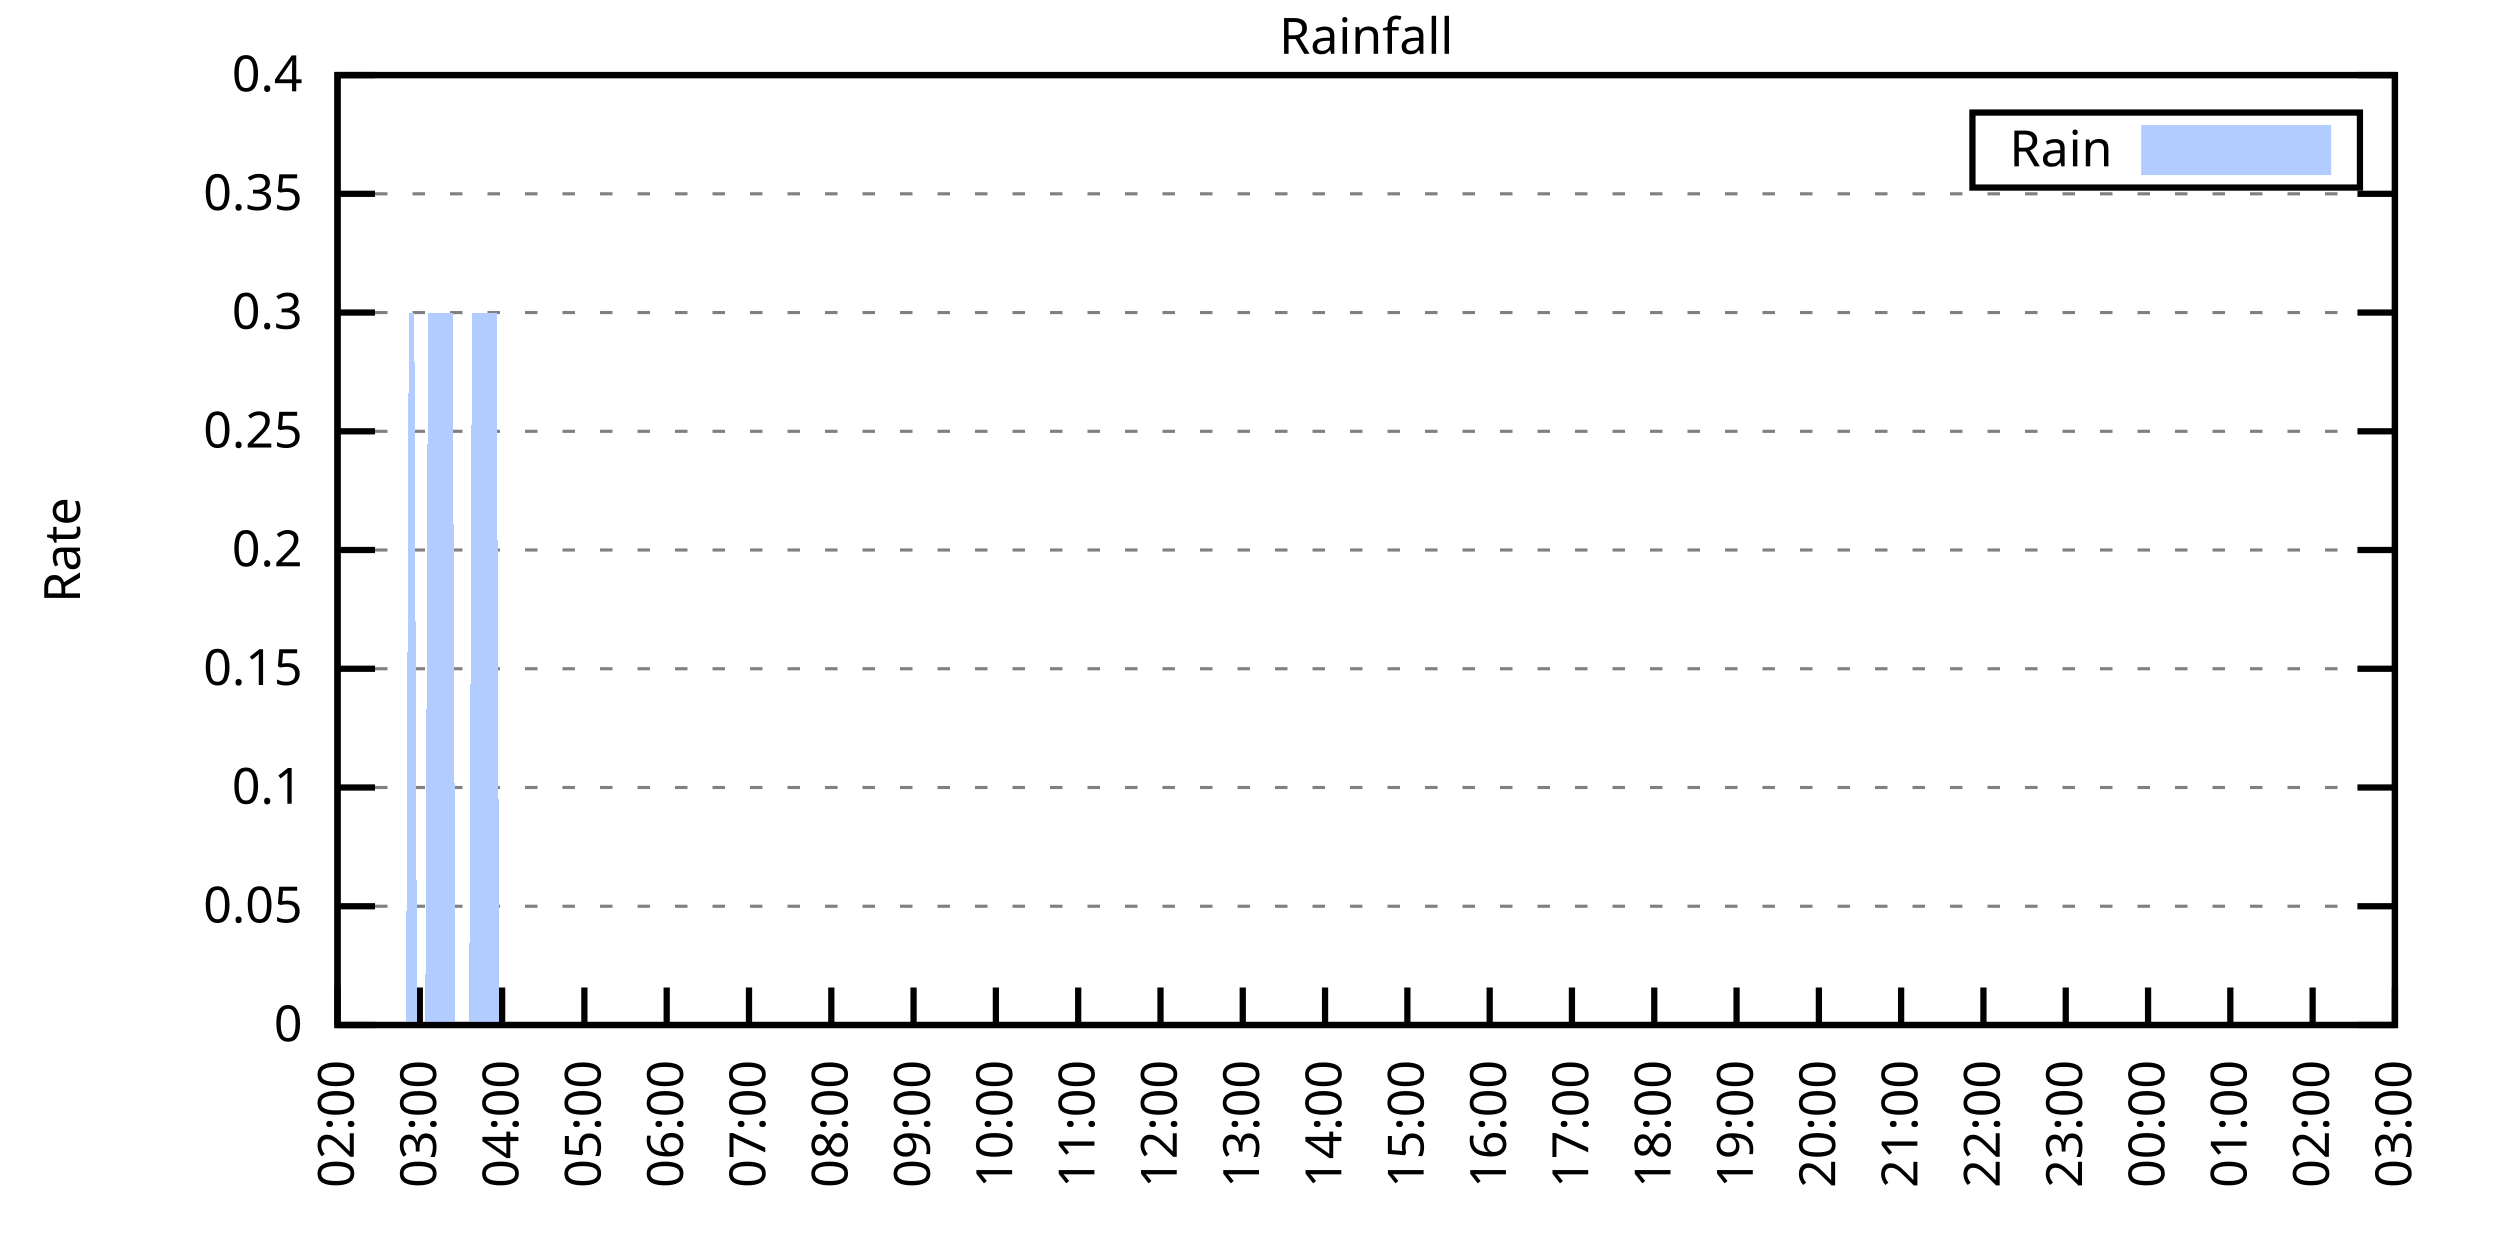
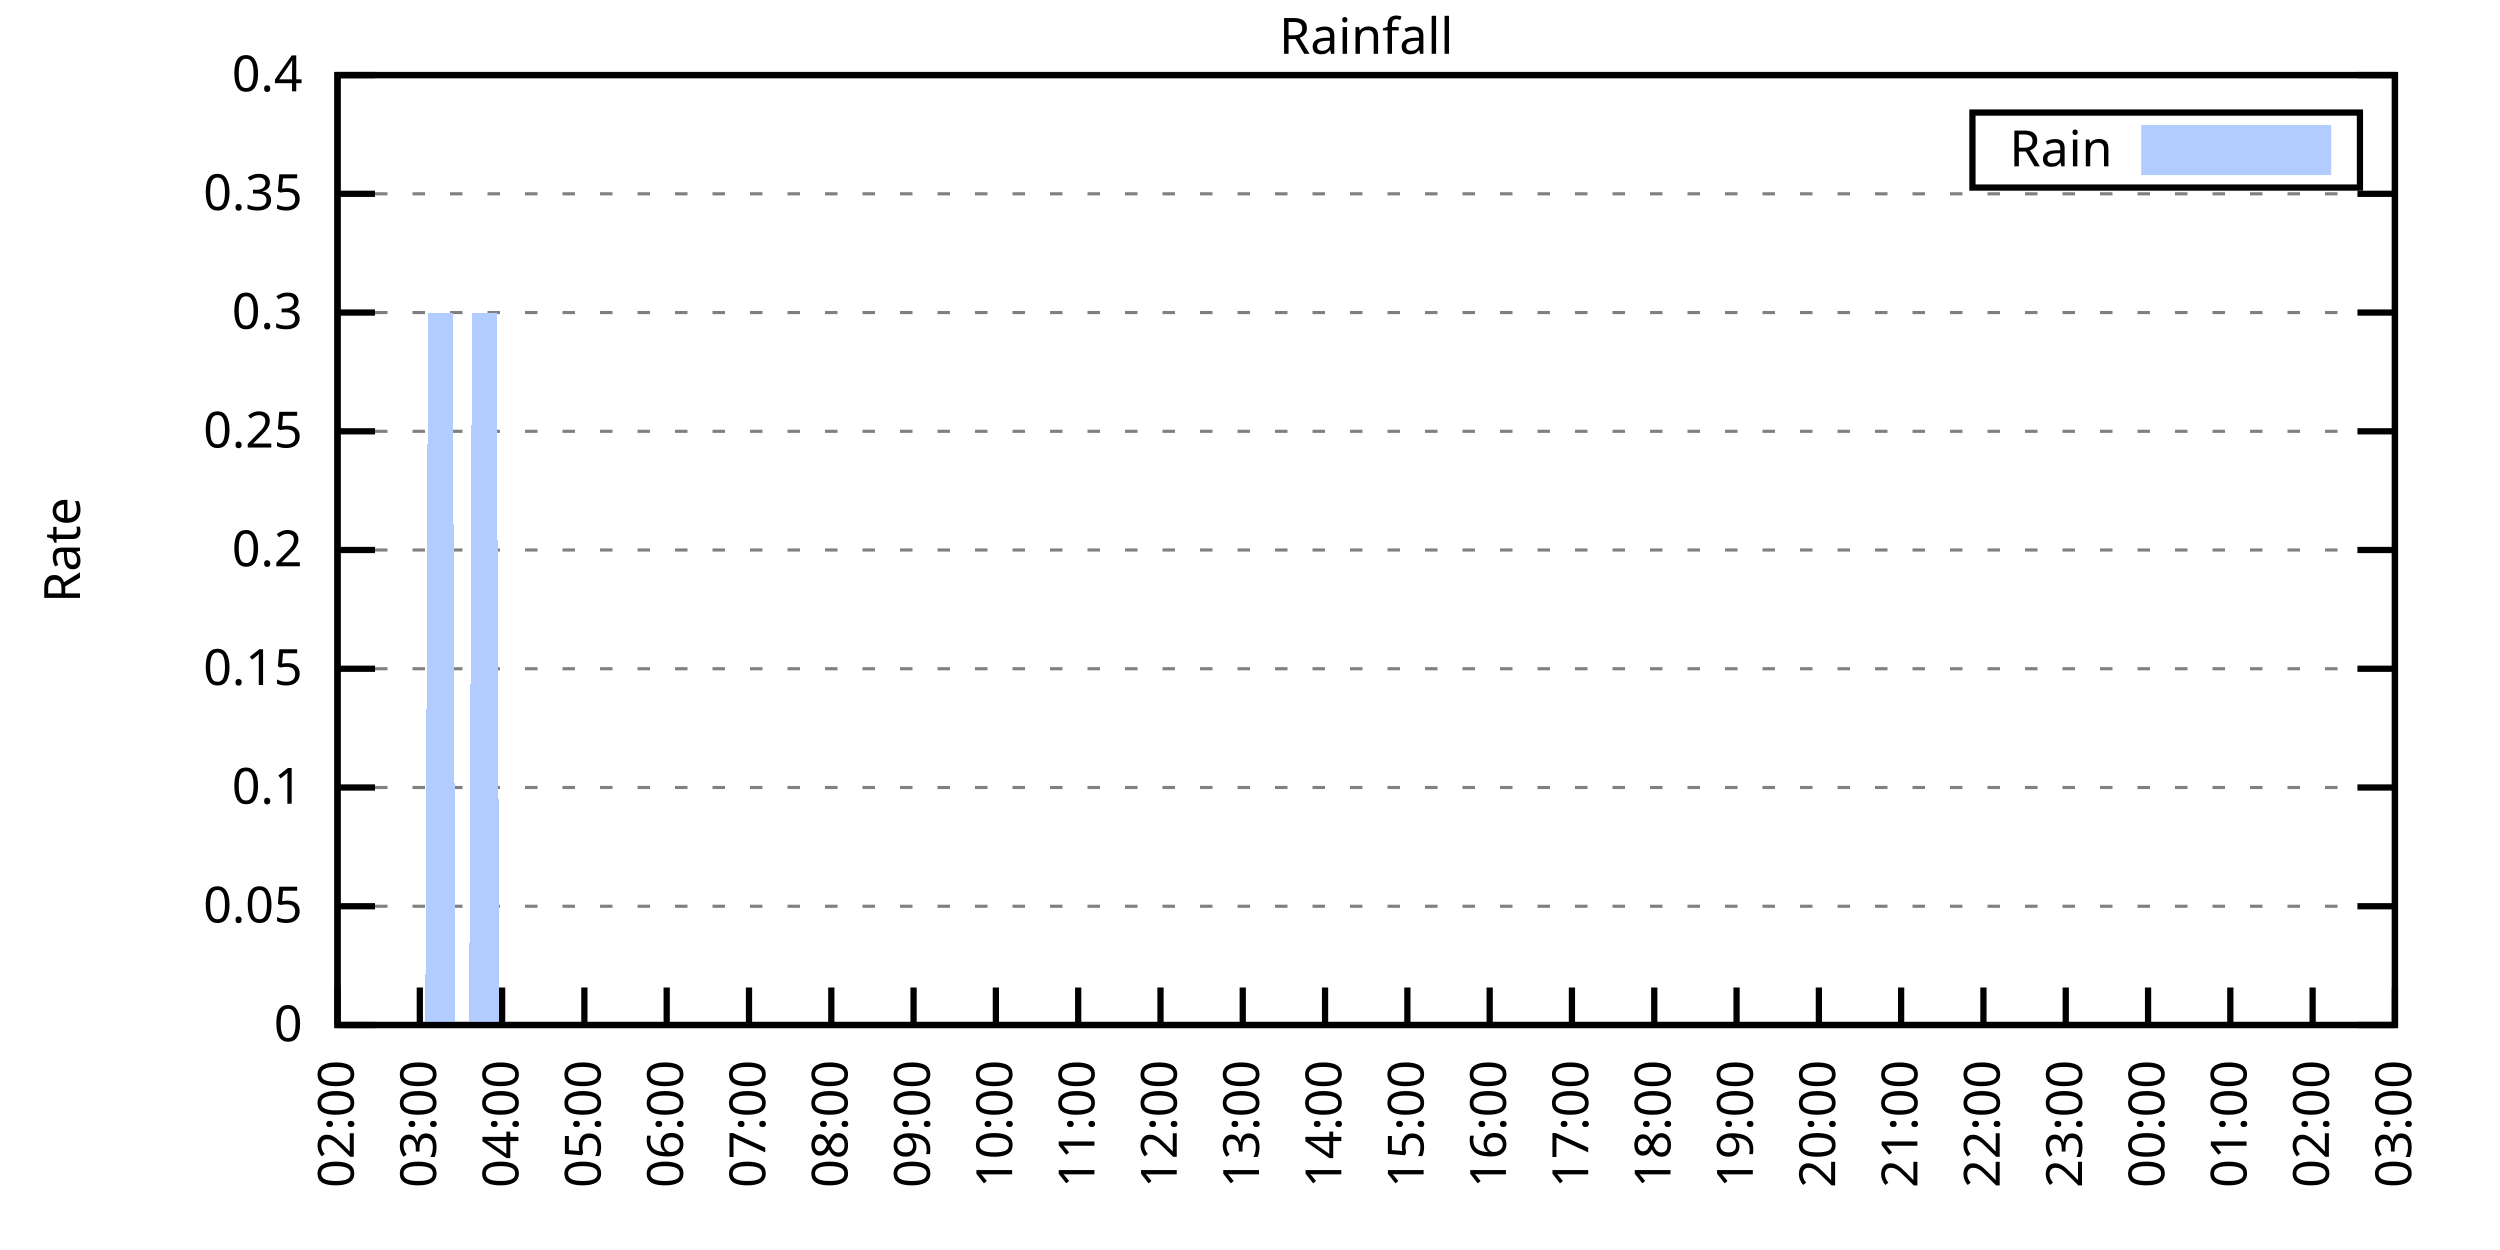
<svg xmlns="http://www.w3.org/2000/svg" xmlns:xlink="http://www.w3.org/1999/xlink" width="400" height="200" viewBox="0 0 400 200">
  <g id="gnuplot_canvas">
    <rect x="0" y="0" width="400" height="200" fill="none" />
    <defs>
      <circle id="gpDot" r="0.5" stroke-width="0.5" stroke="currentColor" />
      <path id="gpPt0" stroke-width="0.333" stroke="currentColor" d="M-1,0 h2 M0,-1 v2" />
      <path id="gpPt1" stroke-width="0.333" stroke="currentColor" d="M-1,-1 L1,1 M1,-1 L-1,1" />
      <path id="gpPt2" stroke-width="0.333" stroke="currentColor" d="M-1,0 L1,0 M0,-1 L0,1 M-1,-1 L1,1 M-1,1 L1,-1" />
      <rect id="gpPt3" stroke-width="0.333" stroke="currentColor" x="-1" y="-1" width="2" height="2" />
      <rect id="gpPt4" stroke-width="0.333" stroke="currentColor" fill="currentColor" x="-1" y="-1" width="2" height="2" />
      <circle id="gpPt5" stroke-width="0.333" stroke="currentColor" cx="0" cy="0" r="1" />
      <use xlink:href="#gpPt5" id="gpPt6" fill="currentColor" stroke="none" />
      <path id="gpPt7" stroke-width="0.333" stroke="currentColor" d="M0,-1.33 L-1.33,0.67 L1.33,0.67 z" />
      <use xlink:href="#gpPt7" id="gpPt8" fill="currentColor" stroke="none" />
      <use xlink:href="#gpPt7" id="gpPt9" stroke="currentColor" transform="rotate(180)" />
      <use xlink:href="#gpPt9" id="gpPt10" fill="currentColor" stroke="none" />
      <use xlink:href="#gpPt3" id="gpPt11" stroke="currentColor" transform="rotate(45)" />
      <use xlink:href="#gpPt11" id="gpPt12" fill="currentColor" stroke="none" />
      <path id="gpPt13" stroke-width="0.333" stroke="currentColor" d="M0,1.330 L1.265,0.411 L0.782,-1.067 L-0.782,-1.076 L-1.265,0.411 z" />
      <use xlink:href="#gpPt13" id="gpPt14" fill="currentColor" stroke="none" />
      <filter id="textbox" filterUnits="objectBoundingBox" x="0" y="0" height="1" width="1">
        <feFlood flood-color="white" flood-opacity="1" result="bgnd" />
        <feComposite in="SourceGraphic" in2="bgnd" operator="atop" />
      </filter>
      <filter id="greybox" filterUnits="objectBoundingBox" x="0" y="0" height="1" width="1">
        <feFlood flood-color="lightgrey" flood-opacity="1" result="grey" />
        <feComposite in="SourceGraphic" in2="grey" operator="atop" />
      </filter>
    </defs>
    <g fill="none" color="white" stroke="currentColor" stroke-width="1.00" stroke-linecap="butt" stroke-linejoin="miter">
</g>
    <g fill="none" color="black" stroke="currentColor" stroke-width="1.00" stroke-linecap="butt" stroke-linejoin="miter">
      <g stroke="none" shape-rendering="crispEdges">
        <polygon fill="rgb(255, 255, 255)" points="54.00,164.00 383.18,164.00 383.18,12.02 54.00,12.02 " />
      </g>
    </g>
    <g fill="none" color="black" stroke="currentColor" stroke-width="1.00" stroke-linecap="butt" stroke-linejoin="miter">
</g>
    <g fill="none" color="black" stroke="black" stroke-width="0.50" stroke-linecap="butt" stroke-linejoin="miter">
</g>
    <g fill="none" color="gray" stroke="currentColor" stroke-width="0.50" stroke-linecap="butt" stroke-linejoin="miter">
      <path stroke="gray" stroke-dasharray="2,4" class="gridline" d="M54.00,164.00 L383.19,164.00  " />
    </g>
    <g fill="none" color="gray" stroke="gray" stroke-width="1.00" stroke-linecap="butt" stroke-linejoin="miter">
</g>
    <g fill="none" color="black" stroke="currentColor" stroke-width="1.00" stroke-linecap="butt" stroke-linejoin="miter">
      <path stroke="black" d="M54.00,164.00 L60.00,164.00 M383.19,164.00 L377.19,164.00  " />
      <g transform="translate(48.40,166.60)" stroke="none" fill="black" font-family="Sans" font-size="8.00" text-anchor="end">
        <text>
          <tspan font-family="Sans"> 0</tspan>
        </text>
      </g>
    </g>
    <g fill="none" color="black" stroke="currentColor" stroke-width="1.00" stroke-linecap="butt" stroke-linejoin="miter">
</g>
    <g fill="none" color="black" stroke="black" stroke-width="0.50" stroke-linecap="butt" stroke-linejoin="miter">
</g>
    <g fill="none" color="gray" stroke="currentColor" stroke-width="0.50" stroke-linecap="butt" stroke-linejoin="miter">
      <path stroke="gray" stroke-dasharray="2,4" class="gridline" d="M54.00,145.00 L383.19,145.00  " />
    </g>
    <g fill="none" color="gray" stroke="gray" stroke-width="1.00" stroke-linecap="butt" stroke-linejoin="miter">
</g>
    <g fill="none" color="black" stroke="currentColor" stroke-width="1.00" stroke-linecap="butt" stroke-linejoin="miter">
      <path stroke="black" d="M54.00,145.00 L60.00,145.00 M383.19,145.00 L377.19,145.00  " />
      <g transform="translate(48.40,147.60)" stroke="none" fill="black" font-family="Sans" font-size="8.00" text-anchor="end">
        <text>
          <tspan font-family="Sans"> 0.05</tspan>
        </text>
      </g>
    </g>
    <g fill="none" color="black" stroke="currentColor" stroke-width="1.00" stroke-linecap="butt" stroke-linejoin="miter">
</g>
    <g fill="none" color="black" stroke="black" stroke-width="0.50" stroke-linecap="butt" stroke-linejoin="miter">
</g>
    <g fill="none" color="gray" stroke="currentColor" stroke-width="0.50" stroke-linecap="butt" stroke-linejoin="miter">
      <path stroke="gray" stroke-dasharray="2,4" class="gridline" d="M54.00,126.00 L383.19,126.00  " />
    </g>
    <g fill="none" color="gray" stroke="gray" stroke-width="1.00" stroke-linecap="butt" stroke-linejoin="miter">
</g>
    <g fill="none" color="black" stroke="currentColor" stroke-width="1.00" stroke-linecap="butt" stroke-linejoin="miter">
      <path stroke="black" d="M54.00,126.00 L60.00,126.00 M383.19,126.00 L377.19,126.00  " />
      <g transform="translate(48.40,128.60)" stroke="none" fill="black" font-family="Sans" font-size="8.00" text-anchor="end">
        <text>
          <tspan font-family="Sans"> 0.1</tspan>
        </text>
      </g>
    </g>
    <g fill="none" color="black" stroke="currentColor" stroke-width="1.00" stroke-linecap="butt" stroke-linejoin="miter">
</g>
    <g fill="none" color="black" stroke="black" stroke-width="0.50" stroke-linecap="butt" stroke-linejoin="miter">
</g>
    <g fill="none" color="gray" stroke="currentColor" stroke-width="0.50" stroke-linecap="butt" stroke-linejoin="miter">
      <path stroke="gray" stroke-dasharray="2,4" class="gridline" d="M54.00,107.00 L383.19,107.00  " />
    </g>
    <g fill="none" color="gray" stroke="gray" stroke-width="1.00" stroke-linecap="butt" stroke-linejoin="miter">
</g>
    <g fill="none" color="black" stroke="currentColor" stroke-width="1.00" stroke-linecap="butt" stroke-linejoin="miter">
      <path stroke="black" d="M54.00,107.00 L60.00,107.00 M383.19,107.00 L377.19,107.00  " />
      <g transform="translate(48.40,109.60)" stroke="none" fill="black" font-family="Sans" font-size="8.00" text-anchor="end">
        <text>
          <tspan font-family="Sans"> 0.15</tspan>
        </text>
      </g>
    </g>
    <g fill="none" color="black" stroke="currentColor" stroke-width="1.00" stroke-linecap="butt" stroke-linejoin="miter">
</g>
    <g fill="none" color="black" stroke="black" stroke-width="0.50" stroke-linecap="butt" stroke-linejoin="miter">
</g>
    <g fill="none" color="gray" stroke="currentColor" stroke-width="0.50" stroke-linecap="butt" stroke-linejoin="miter">
      <path stroke="gray" stroke-dasharray="2,4" class="gridline" d="M54.00,88.00 L383.19,88.00  " />
    </g>
    <g fill="none" color="gray" stroke="gray" stroke-width="1.00" stroke-linecap="butt" stroke-linejoin="miter">
</g>
    <g fill="none" color="black" stroke="currentColor" stroke-width="1.00" stroke-linecap="butt" stroke-linejoin="miter">
      <path stroke="black" d="M54.00,88.00 L60.00,88.00 M383.19,88.00 L377.19,88.00  " />
      <g transform="translate(48.40,90.60)" stroke="none" fill="black" font-family="Sans" font-size="8.00" text-anchor="end">
        <text>
          <tspan font-family="Sans"> 0.2</tspan>
        </text>
      </g>
    </g>
    <g fill="none" color="black" stroke="currentColor" stroke-width="1.00" stroke-linecap="butt" stroke-linejoin="miter">
</g>
    <g fill="none" color="black" stroke="black" stroke-width="0.50" stroke-linecap="butt" stroke-linejoin="miter">
</g>
    <g fill="none" color="gray" stroke="currentColor" stroke-width="0.50" stroke-linecap="butt" stroke-linejoin="miter">
      <path stroke="gray" stroke-dasharray="2,4" class="gridline" d="M54.00,69.01 L383.19,69.01  " />
    </g>
    <g fill="none" color="gray" stroke="gray" stroke-width="1.00" stroke-linecap="butt" stroke-linejoin="miter">
</g>
    <g fill="none" color="black" stroke="currentColor" stroke-width="1.00" stroke-linecap="butt" stroke-linejoin="miter">
      <path stroke="black" d="M54.00,69.01 L60.00,69.01 M383.19,69.01 L377.19,69.01  " />
      <g transform="translate(48.40,71.61)" stroke="none" fill="black" font-family="Sans" font-size="8.00" text-anchor="end">
        <text>
          <tspan font-family="Sans"> 0.25</tspan>
        </text>
      </g>
    </g>
    <g fill="none" color="black" stroke="currentColor" stroke-width="1.00" stroke-linecap="butt" stroke-linejoin="miter">
</g>
    <g fill="none" color="black" stroke="black" stroke-width="0.50" stroke-linecap="butt" stroke-linejoin="miter">
</g>
    <g fill="none" color="gray" stroke="currentColor" stroke-width="0.50" stroke-linecap="butt" stroke-linejoin="miter">
      <path stroke="gray" stroke-dasharray="2,4" class="gridline" d="M54.00,50.01 L383.19,50.01  " />
    </g>
    <g fill="none" color="gray" stroke="gray" stroke-width="1.00" stroke-linecap="butt" stroke-linejoin="miter">
</g>
    <g fill="none" color="black" stroke="currentColor" stroke-width="1.00" stroke-linecap="butt" stroke-linejoin="miter">
      <path stroke="black" d="M54.00,50.01 L60.00,50.01 M383.19,50.01 L377.19,50.01  " />
      <g transform="translate(48.40,52.61)" stroke="none" fill="black" font-family="Sans" font-size="8.00" text-anchor="end">
        <text>
          <tspan font-family="Sans"> 0.3</tspan>
        </text>
      </g>
    </g>
    <g fill="none" color="black" stroke="currentColor" stroke-width="1.00" stroke-linecap="butt" stroke-linejoin="miter">
</g>
    <g fill="none" color="black" stroke="black" stroke-width="0.50" stroke-linecap="butt" stroke-linejoin="miter">
</g>
    <g fill="none" color="gray" stroke="currentColor" stroke-width="0.50" stroke-linecap="butt" stroke-linejoin="miter">
      <path stroke="gray" stroke-dasharray="2,4" class="gridline" d="M54.00,31.01 L383.19,31.01  " />
    </g>
    <g fill="none" color="gray" stroke="gray" stroke-width="1.00" stroke-linecap="butt" stroke-linejoin="miter">
</g>
    <g fill="none" color="black" stroke="currentColor" stroke-width="1.00" stroke-linecap="butt" stroke-linejoin="miter">
      <path stroke="black" d="M54.00,31.01 L60.00,31.01 M383.19,31.01 L377.19,31.01  " />
      <g transform="translate(48.40,33.61)" stroke="none" fill="black" font-family="Sans" font-size="8.00" text-anchor="end">
        <text>
          <tspan font-family="Sans"> 0.35</tspan>
        </text>
      </g>
    </g>
    <g fill="none" color="black" stroke="currentColor" stroke-width="1.00" stroke-linecap="butt" stroke-linejoin="miter">
</g>
    <g fill="none" color="black" stroke="black" stroke-width="0.50" stroke-linecap="butt" stroke-linejoin="miter">
</g>
    <g fill="none" color="gray" stroke="currentColor" stroke-width="0.50" stroke-linecap="butt" stroke-linejoin="miter">
      <path stroke="gray" stroke-dasharray="2,4" class="gridline" d="M54.00,12.01 L383.19,12.01  " />
    </g>
    <g fill="none" color="gray" stroke="gray" stroke-width="1.00" stroke-linecap="butt" stroke-linejoin="miter">
</g>
    <g fill="none" color="black" stroke="currentColor" stroke-width="1.00" stroke-linecap="butt" stroke-linejoin="miter">
      <path stroke="black" d="M54.00,12.01 L60.00,12.01 M383.19,12.01 L377.19,12.01  " />
      <g transform="translate(48.40,14.61)" stroke="none" fill="black" font-family="Sans" font-size="8.00" text-anchor="end">
        <text>
          <tspan font-family="Sans"> 0.4</tspan>
        </text>
      </g>
    </g>
    <g fill="none" color="black" stroke="currentColor" stroke-width="1.00" stroke-linecap="butt" stroke-linejoin="miter">
      <path stroke="black" d="M54.00,164.00 L54.00,158.00  " />
      <g transform="translate(56.60,169.60) rotate(270.00)" stroke="none" fill="black" font-family="Sans" font-size="8.00" text-anchor="end">
        <text>
          <tspan font-family="Sans">02:00</tspan>
        </text>
      </g>
    </g>
    <g fill="none" color="black" stroke="currentColor" stroke-width="1.00" stroke-linecap="butt" stroke-linejoin="miter">
      <path stroke="black" d="M67.17,164.00 L67.17,158.00  " />
      <g transform="translate(69.77,169.60) rotate(270.00)" stroke="none" fill="black" font-family="Sans" font-size="8.00" text-anchor="end">
        <text>
          <tspan font-family="Sans">03:00</tspan>
        </text>
      </g>
    </g>
    <g fill="none" color="black" stroke="currentColor" stroke-width="1.00" stroke-linecap="butt" stroke-linejoin="miter">
      <path stroke="black" d="M80.34,164.00 L80.34,158.00  " />
      <g transform="translate(82.94,169.60) rotate(270.00)" stroke="none" fill="black" font-family="Sans" font-size="8.00" text-anchor="end">
        <text>
          <tspan font-family="Sans">04:00</tspan>
        </text>
      </g>
    </g>
    <g fill="none" color="black" stroke="currentColor" stroke-width="1.00" stroke-linecap="butt" stroke-linejoin="miter">
      <path stroke="black" d="M93.50,164.00 L93.50,158.00  " />
      <g transform="translate(96.10,169.60) rotate(270.00)" stroke="none" fill="black" font-family="Sans" font-size="8.00" text-anchor="end">
        <text>
          <tspan font-family="Sans">05:00</tspan>
        </text>
      </g>
    </g>
    <g fill="none" color="black" stroke="currentColor" stroke-width="1.00" stroke-linecap="butt" stroke-linejoin="miter">
      <path stroke="black" d="M106.67,164.00 L106.67,158.00  " />
      <g transform="translate(109.27,169.60) rotate(270.00)" stroke="none" fill="black" font-family="Sans" font-size="8.00" text-anchor="end">
        <text>
          <tspan font-family="Sans">06:00</tspan>
        </text>
      </g>
    </g>
    <g fill="none" color="black" stroke="currentColor" stroke-width="1.00" stroke-linecap="butt" stroke-linejoin="miter">
      <path stroke="black" d="M119.84,164.00 L119.84,158.00  " />
      <g transform="translate(122.44,169.60) rotate(270.00)" stroke="none" fill="black" font-family="Sans" font-size="8.00" text-anchor="end">
        <text>
          <tspan font-family="Sans">07:00</tspan>
        </text>
      </g>
    </g>
    <g fill="none" color="black" stroke="currentColor" stroke-width="1.00" stroke-linecap="butt" stroke-linejoin="miter">
      <path stroke="black" d="M133.01,164.00 L133.01,158.00  " />
      <g transform="translate(135.61,169.60) rotate(270.00)" stroke="none" fill="black" font-family="Sans" font-size="8.00" text-anchor="end">
        <text>
          <tspan font-family="Sans">08:00</tspan>
        </text>
      </g>
    </g>
    <g fill="none" color="black" stroke="currentColor" stroke-width="1.00" stroke-linecap="butt" stroke-linejoin="miter">
      <path stroke="black" d="M146.17,164.00 L146.17,158.00  " />
      <g transform="translate(148.77,169.60) rotate(270.00)" stroke="none" fill="black" font-family="Sans" font-size="8.00" text-anchor="end">
        <text>
          <tspan font-family="Sans">09:00</tspan>
        </text>
      </g>
    </g>
    <g fill="none" color="black" stroke="currentColor" stroke-width="1.00" stroke-linecap="butt" stroke-linejoin="miter">
      <path stroke="black" d="M159.34,164.00 L159.34,158.00  " />
      <g transform="translate(161.94,169.60) rotate(270.00)" stroke="none" fill="black" font-family="Sans" font-size="8.00" text-anchor="end">
        <text>
          <tspan font-family="Sans">10:00</tspan>
        </text>
      </g>
    </g>
    <g fill="none" color="black" stroke="currentColor" stroke-width="1.00" stroke-linecap="butt" stroke-linejoin="miter">
      <path stroke="black" d="M172.51,164.00 L172.51,158.00  " />
      <g transform="translate(175.11,169.60) rotate(270.00)" stroke="none" fill="black" font-family="Sans" font-size="8.00" text-anchor="end">
        <text>
          <tspan font-family="Sans">11:00</tspan>
        </text>
      </g>
    </g>
    <g fill="none" color="black" stroke="currentColor" stroke-width="1.00" stroke-linecap="butt" stroke-linejoin="miter">
      <path stroke="black" d="M185.68,164.00 L185.68,158.00  " />
      <g transform="translate(188.28,169.60) rotate(270.00)" stroke="none" fill="black" font-family="Sans" font-size="8.00" text-anchor="end">
        <text>
          <tspan font-family="Sans">12:00</tspan>
        </text>
      </g>
    </g>
    <g fill="none" color="black" stroke="currentColor" stroke-width="1.00" stroke-linecap="butt" stroke-linejoin="miter">
      <path stroke="black" d="M198.84,164.00 L198.84,158.00  " />
      <g transform="translate(201.44,169.60) rotate(270.00)" stroke="none" fill="black" font-family="Sans" font-size="8.00" text-anchor="end">
        <text>
          <tspan font-family="Sans">13:00</tspan>
        </text>
      </g>
    </g>
    <g fill="none" color="black" stroke="currentColor" stroke-width="1.00" stroke-linecap="butt" stroke-linejoin="miter">
      <path stroke="black" d="M212.01,164.00 L212.01,158.00  " />
      <g transform="translate(214.61,169.60) rotate(270.00)" stroke="none" fill="black" font-family="Sans" font-size="8.00" text-anchor="end">
        <text>
          <tspan font-family="Sans">14:00</tspan>
        </text>
      </g>
    </g>
    <g fill="none" color="black" stroke="currentColor" stroke-width="1.00" stroke-linecap="butt" stroke-linejoin="miter">
      <path stroke="black" d="M225.18,164.00 L225.18,158.00  " />
      <g transform="translate(227.78,169.60) rotate(270.00)" stroke="none" fill="black" font-family="Sans" font-size="8.00" text-anchor="end">
        <text>
          <tspan font-family="Sans">15:00</tspan>
        </text>
      </g>
    </g>
    <g fill="none" color="black" stroke="currentColor" stroke-width="1.00" stroke-linecap="butt" stroke-linejoin="miter">
      <path stroke="black" d="M238.35,164.00 L238.35,158.00  " />
      <g transform="translate(240.95,169.60) rotate(270.00)" stroke="none" fill="black" font-family="Sans" font-size="8.00" text-anchor="end">
        <text>
          <tspan font-family="Sans">16:00</tspan>
        </text>
      </g>
    </g>
    <g fill="none" color="black" stroke="currentColor" stroke-width="1.00" stroke-linecap="butt" stroke-linejoin="miter">
      <path stroke="black" d="M251.51,164.00 L251.51,158.00  " />
      <g transform="translate(254.11,169.60) rotate(270.00)" stroke="none" fill="black" font-family="Sans" font-size="8.00" text-anchor="end">
        <text>
          <tspan font-family="Sans">17:00</tspan>
        </text>
      </g>
    </g>
    <g fill="none" color="black" stroke="currentColor" stroke-width="1.00" stroke-linecap="butt" stroke-linejoin="miter">
      <path stroke="black" d="M264.68,164.00 L264.68,158.00  " />
      <g transform="translate(267.28,169.60) rotate(270.00)" stroke="none" fill="black" font-family="Sans" font-size="8.00" text-anchor="end">
        <text>
          <tspan font-family="Sans">18:00</tspan>
        </text>
      </g>
    </g>
    <g fill="none" color="black" stroke="currentColor" stroke-width="1.00" stroke-linecap="butt" stroke-linejoin="miter">
      <path stroke="black" d="M277.85,164.00 L277.85,158.00  " />
      <g transform="translate(280.45,169.60) rotate(270.00)" stroke="none" fill="black" font-family="Sans" font-size="8.00" text-anchor="end">
        <text>
          <tspan font-family="Sans">19:00</tspan>
        </text>
      </g>
    </g>
    <g fill="none" color="black" stroke="currentColor" stroke-width="1.00" stroke-linecap="butt" stroke-linejoin="miter">
      <path stroke="black" d="M291.02,164.00 L291.02,158.00  " />
      <g transform="translate(293.62,169.60) rotate(270.00)" stroke="none" fill="black" font-family="Sans" font-size="8.00" text-anchor="end">
        <text>
          <tspan font-family="Sans">20:00</tspan>
        </text>
      </g>
    </g>
    <g fill="none" color="black" stroke="currentColor" stroke-width="1.00" stroke-linecap="butt" stroke-linejoin="miter">
      <path stroke="black" d="M304.18,164.00 L304.18,158.00  " />
      <g transform="translate(306.78,169.60) rotate(270.00)" stroke="none" fill="black" font-family="Sans" font-size="8.00" text-anchor="end">
        <text>
          <tspan font-family="Sans">21:00</tspan>
        </text>
      </g>
    </g>
    <g fill="none" color="black" stroke="currentColor" stroke-width="1.00" stroke-linecap="butt" stroke-linejoin="miter">
      <path stroke="black" d="M317.35,164.00 L317.35,158.00  " />
      <g transform="translate(319.95,169.60) rotate(270.00)" stroke="none" fill="black" font-family="Sans" font-size="8.00" text-anchor="end">
        <text>
          <tspan font-family="Sans">22:00</tspan>
        </text>
      </g>
    </g>
    <g fill="none" color="black" stroke="currentColor" stroke-width="1.00" stroke-linecap="butt" stroke-linejoin="miter">
      <path stroke="black" d="M330.52,164.00 L330.52,158.00  " />
      <g transform="translate(333.12,169.60) rotate(270.00)" stroke="none" fill="black" font-family="Sans" font-size="8.00" text-anchor="end">
        <text>
          <tspan font-family="Sans">23:00</tspan>
        </text>
      </g>
    </g>
    <g fill="none" color="black" stroke="currentColor" stroke-width="1.00" stroke-linecap="butt" stroke-linejoin="miter">
      <path stroke="black" d="M343.69,164.00 L343.69,158.00  " />
      <g transform="translate(346.29,169.60) rotate(270.00)" stroke="none" fill="black" font-family="Sans" font-size="8.00" text-anchor="end">
        <text>
          <tspan font-family="Sans">00:00</tspan>
        </text>
      </g>
    </g>
    <g fill="none" color="black" stroke="currentColor" stroke-width="1.00" stroke-linecap="butt" stroke-linejoin="miter">
      <path stroke="black" d="M356.85,164.00 L356.85,158.00  " />
      <g transform="translate(359.45,169.60) rotate(270.00)" stroke="none" fill="black" font-family="Sans" font-size="8.00" text-anchor="end">
        <text>
          <tspan font-family="Sans">01:00</tspan>
        </text>
      </g>
    </g>
    <g fill="none" color="black" stroke="currentColor" stroke-width="1.00" stroke-linecap="butt" stroke-linejoin="miter">
      <path stroke="black" d="M370.02,164.00 L370.02,158.00  " />
      <g transform="translate(372.62,169.60) rotate(270.00)" stroke="none" fill="black" font-family="Sans" font-size="8.00" text-anchor="end">
        <text>
          <tspan font-family="Sans">02:00</tspan>
        </text>
      </g>
    </g>
    <g fill="none" color="black" stroke="currentColor" stroke-width="1.00" stroke-linecap="butt" stroke-linejoin="miter">
      <path stroke="black" d="M383.19,164.00 L383.19,158.00  " />
      <g transform="translate(385.79,169.60) rotate(270.00)" stroke="none" fill="black" font-family="Sans" font-size="8.00" text-anchor="end">
        <text>
          <tspan font-family="Sans">03:00</tspan>
        </text>
      </g>
    </g>
    <g fill="none" color="black" stroke="currentColor" stroke-width="1.00" stroke-linecap="butt" stroke-linejoin="miter">
</g>
    <g fill="none" color="black" stroke="currentColor" stroke-width="1.00" stroke-linecap="butt" stroke-linejoin="miter">
      <path stroke="black" d="M54.00,12.01 L54.00,164.00 L383.19,164.00 L383.19,12.01 L54.00,12.01 Z  " />
    </g>
    <g fill="none" color="black" stroke="currentColor" stroke-width="1.00" stroke-linecap="butt" stroke-linejoin="miter">
</g>
    <g fill="none" color="black" stroke="currentColor" stroke-width="1.00" stroke-linecap="butt" stroke-linejoin="miter">
      <path stroke="black" d="M315.59,30.01 L315.59,18.01 L377.59,18.01 L377.59,30.01 L315.59,30.01 Z  " />
    </g>
    <g id="Rainfall_plot_1">
      <g fill="none" color="white" stroke="black" stroke-width="2.00" stroke-linecap="butt" stroke-linejoin="miter">
</g>
      <g fill="none" color="black" stroke="currentColor" stroke-width="2.00" stroke-linecap="butt" stroke-linejoin="miter">
        <g transform="translate(337.99,26.61)" stroke="none" fill="black" font-family="Sans" font-size="8.00" text-anchor="end">
          <text>
            <tspan font-family="Sans">Rain</tspan>
          </text>
        </g>
      </g>
      <g fill="none" color="black" stroke="currentColor" stroke-width="2.00" stroke-linecap="butt" stroke-linejoin="miter">
        <g stroke="none" shape-rendering="crispEdges">
          <polygon fill="rgb(178, 204, 255)" points="343.59,27.01 371.99,27.01 371.99,21.01 343.59,21.01 " />
        </g>
        <path stroke="rgb(178, 204, 255)" d="M343.59,27.01 L371.99,27.01 L371.99,21.01 L343.59,21.01 L343.59,27.01 Z  " />
      </g>
      <g fill="none" color="black" stroke="currentColor" stroke-width="2.00" stroke-linecap="butt" stroke-linejoin="miter">
        <g stroke="none" shape-rendering="crispEdges">
-           <polygon fill="rgb(178, 204, 255)" points="61.02,164.00 61.46,164.00 61.90,164.00 62.34,164.00 62.78,164.00 63.22,164.00 63.66,164.00 64.10,164.00 64.53,164.00 64.97,164.00 65.41,50.01 65.85,50.01 66.29,50.01 66.73,164.00 67.17,164.00 67.61,164.00 68.05,164.00 68.48,50.01 68.92,50.01 69.36,50.01 69.80,50.01 70.24,50.01 70.68,50.01 71.12,50.01 71.56,50.01 72.00,50.01 72.43,50.01 72.87,164.00 73.31,164.00 73.75,164.00 74.19,164.00 74.63,164.00 75.07,164.00 75.51,50.01 75.95,50.01 76.38,50.01 76.82,50.01 77.26,50.01 77.70,50.01 78.14,50.01 78.58,50.01 79.02,50.01 79.46,50.01 79.90,164.00 80.34,164.00 80.77,164.00 81.21,164.00 81.65,164.00 82.09,164.00 82.53,164.00 82.97,164.00 83.41,164.00 83.85,164.00 84.29,164.00 84.72,164.00 85.16,164.00 85.60,164.00 86.04,164.00 86.48,164.00 86.92,164.00 87.36,164.00 87.80,164.00 88.24,164.00 88.67,164.00 89.11,164.00 89.55,164.00 89.99,164.00 90.43,164.00 90.87,164.00 91.31,164.00 91.75,164.00 92.19,164.00 92.62,164.00 93.06,164.00 93.50,164.00 93.94,164.00 94.38,164.00 94.82,164.00 95.26,164.00 95.70,164.00 96.14,164.00 96.58,164.00 97.01,164.00 97.45,164.00 97.89,164.00 98.33,164.00 98.77,164.00 99.21,164.00 99.65,164.00 100.09,164.00 100.53,164.00 100.96,164.00 101.40,164.00 101.84,164.00 102.28,164.00 102.72,164.00 103.16,164.00 103.60,164.00 104.04,164.00 104.48,164.00 104.91,164.00 105.35,164.00 105.79,164.00 106.23,164.00 106.67,164.00 107.11,164.00 107.55,164.00 107.99,164.00 108.43,164.00 108.87,164.00 109.30,164.00 109.74,164.00 110.18,164.00 110.62,164.00 111.06,164.00 111.50,164.00 111.94,164.00 112.38,164.00 112.82,164.00 113.25,164.00 113.69,164.00 114.13,164.00 114.57,164.00 115.01,164.00 115.45,164.00 115.89,164.00 116.33,164.00 116.77,164.00 117.20,164.00 117.64,164.00 118.08,164.00 118.52,164.00 118.96,164.00 119.40,164.00 119.84,164.00 120.28,164.00 120.72,164.00 121.15,164.00 121.59,164.00 122.03,164.00 122.47,164.00 122.91,164.00 123.35,164.00 123.79,164.00 124.23,164.00 124.67,164.00 125.11,164.00 125.54,164.00 125.98,164.00 126.42,164.00 126.86,164.00 127.30,164.00 127.74,164.00 128.18,164.00 128.62,164.00 129.06,164.00 129.49,164.00 129.93,164.00 130.37,164.00 130.81,164.00 131.25,164.00 131.69,164.00 132.13,164.00 132.57,164.00 133.01,164.00 133.44,164.00 133.88,164.00 134.32,164.00 134.76,164.00 135.20,164.00 135.64,164.00 136.08,164.00 136.52,164.00 136.96,164.00 137.39,164.00 137.83,164.00 138.27,164.00 138.71,164.00 139.15,164.00 139.59,164.00 140.03,164.00 140.47,164.00 140.91,164.00 141.35,164.00 141.78,164.00 142.22,164.00 142.66,164.00 143.10,164.00 143.54,164.00 143.98,164.00 144.42,164.00 144.86,164.00 145.30,164.00 145.73,164.00 146.17,164.00 146.61,164.00 147.05,164.00 147.49,164.00 147.93,164.00 148.37,164.00 148.81,164.00 149.25,164.00 149.68,164.00 150.12,164.00 150.56,164.00 151.00,164.00 151.44,164.00 151.88,164.00 152.32,164.00 152.76,164.00 153.20,164.00 153.63,164.00 154.07,164.00 154.51,164.00 154.95,164.00 155.39,164.00 155.83,164.00 156.27,164.00 156.71,164.00 157.15,164.00 157.59,164.00 158.02,164.00 158.46,164.00 158.90,164.00 159.34,164.00 159.78,164.00 160.22,164.00 160.66,164.00 161.10,164.00 161.54,164.00 161.97,164.00 162.41,164.00 162.85,164.00 163.29,164.00 163.73,164.00 164.17,164.00 164.61,164.00 165.05,164.00 165.49,164.00 165.92,164.00 166.36,164.00 166.80,164.00 167.24,164.00 167.68,164.00 168.12,164.00 168.56,164.00 169.00,164.00 169.44,164.00 169.87,164.00 170.31,164.00 170.75,164.00 171.19,164.00 171.63,164.00 172.07,164.00 172.51,164.00 172.95,164.00 173.39,164.00 173.83,164.00 174.26,164.00 174.70,164.00 175.14,164.00 175.58,164.00 176.02,164.00 176.46,164.00 176.90,164.00 177.34,164.00 177.78,164.00 178.21,164.00 178.65,164.00 179.09,164.00 179.53,164.00 179.97,164.00 180.41,164.00 180.85,164.00 181.29,164.00 181.73,164.00 182.16,164.00 182.60,164.00 183.04,164.00 183.48,164.00 183.92,164.00 184.36,164.00 184.80,164.00 185.24,164.00 185.68,164.00 186.11,164.00 186.55,164.00 186.99,164.00 187.43,164.00 187.87,164.00 188.31,164.00 188.75,164.00 189.19,164.00 189.63,164.00 190.07,164.00 190.50,164.00 190.94,164.00 191.38,164.00 191.82,164.00 192.26,164.00 192.70,164.00 193.14,164.00 193.58,164.00 194.02,164.00 194.45,164.00 194.89,164.00 195.33,164.00 195.77,164.00 196.21,164.00 196.65,164.00 197.09,164.00 197.53,164.00 197.97,164.00 198.40,164.00 198.84,164.00 199.28,164.00 199.72,164.00 200.16,164.00 200.60,164.00 201.04,164.00 201.48,164.00 201.92,164.00 202.35,164.00 202.79,164.00 203.23,164.00 203.67,164.00 204.11,164.00 204.55,164.00 204.99,164.00 205.43,164.00 205.87,164.00 206.31,164.00 206.74,164.00 207.18,164.00 207.62,164.00 208.06,164.00 208.50,164.00 208.94,164.00 209.38,164.00 209.82,164.00 210.26,164.00 210.69,164.00 211.13,164.00 211.57,164.00 212.01,164.00 212.45,164.00 212.89,164.00 213.33,164.00 213.77,164.00 214.21,164.00 214.64,164.00 215.08,164.00 215.52,164.00 215.96,164.00 216.40,164.00 216.84,164.00 217.28,164.00 217.72,164.00 218.16,164.00 218.60,164.00 219.03,164.00 219.47,164.00 219.91,164.00 220.35,164.00 220.79,164.00 221.23,164.00 221.67,164.00 222.11,164.00 222.55,164.00 222.98,164.00 223.42,164.00 223.86,164.00 224.30,164.00 224.74,164.00 225.18,164.00 225.62,164.00 226.06,164.00 226.50,164.00 226.93,164.00 227.37,164.00 227.81,164.00 228.25,164.00 228.69,164.00 229.13,164.00 229.57,164.00 230.01,164.00 230.45,164.00 230.88,164.00 231.32,164.00 231.76,164.00 232.20,164.00 232.64,164.00 233.08,164.00 233.52,164.00 233.96,164.00 234.40,164.00 234.84,164.00 235.27,164.00 235.71,164.00 236.15,164.00 236.59,164.00 237.03,164.00 237.47,164.00 237.91,164.00 238.35,164.00 238.79,164.00 239.22,164.00 239.66,164.00 240.10,164.00 240.54,164.00 240.98,164.00 241.42,164.00 241.86,164.00 242.30,164.00 242.74,164.00 243.17,164.00 243.61,164.00 244.05,164.00 244.49,164.00 244.93,164.00 245.37,164.00 245.81,164.00 246.25,164.00 246.69,164.00 247.12,164.00 247.56,164.00 248.00,164.00 248.44,164.00 248.88,164.00 249.32,164.00 249.76,164.00 250.20,164.00 250.64,164.00 251.08,164.00 251.51,164.00 251.95,164.00 252.39,164.00 252.83,164.00 253.27,164.00 253.71,164.00 254.15,164.00 254.59,164.00 255.03,164.00 255.46,164.00 255.90,164.00 256.34,164.00 256.78,164.00 257.22,164.00 257.66,164.00 258.10,164.00 258.54,164.00 258.98,164.00 259.41,164.00 259.85,164.00 260.29,164.00 260.73,164.00 261.17,164.00 261.61,164.00 262.05,164.00 262.49,164.00 262.93,164.00 263.36,164.00 263.80,164.00 264.24,164.00 264.68,164.00 265.12,164.00 265.56,164.00 266.00,164.00 266.44,164.00 266.88,164.00 267.32,164.00 267.75,164.00 268.19,164.00 268.63,164.00 269.07,164.00 269.51,164.00 269.95,164.00 270.39,164.00 270.83,164.00 271.27,164.00 271.70,164.00 272.14,164.00 272.58,164.00 273.02,164.00 273.46,164.00 273.90,164.00 274.34,164.00 274.78,164.00 275.22,164.00 275.65,164.00 276.09,164.00 276.53,164.00 276.97,164.00 277.41,164.00 277.85,164.00 278.29,164.00 278.73,164.00 279.17,164.00 279.60,164.00 280.04,164.00 280.48,164.00 280.92,164.00 281.36,164.00 281.80,164.00 282.24,164.00 282.68,164.00 283.12,164.00 283.56,164.00 283.99,164.00 284.43,164.00 284.87,164.00 285.31,164.00 285.75,164.00 286.19,164.00 286.63,164.00 287.07,164.00 287.51,164.00 287.94,164.00 288.38,164.00 288.82,164.00 289.26,164.00 289.70,164.00 290.14,164.00 290.58,164.00 291.02,164.00 291.46,164.00 291.89,164.00 292.33,164.00 292.77,164.00 293.21,164.00 293.65,164.00 294.09,164.00 294.53,164.00 294.97,164.00 295.41,164.00 295.84,164.00 296.28,164.00 296.72,164.00 297.16,164.00 297.60,164.00 298.04,164.00 298.48,164.00 298.92,164.00 299.36,164.00 299.80,164.00 300.23,164.00 300.67,164.00 301.11,164.00 301.55,164.00 301.99,164.00 302.43,164.00 302.87,164.00 303.31,164.00 303.75,164.00 304.18,164.00 304.62,164.00 305.06,164.00 305.50,164.00 305.94,164.00 306.38,164.00 306.82,164.00 307.26,164.00 307.70,164.00 308.13,164.00 308.57,164.00 309.01,164.00 309.45,164.00 309.89,164.00 310.33,164.00 310.77,164.00 311.21,164.00 311.65,164.00 312.08,164.00 312.52,164.00 312.96,164.00 313.40,164.00 313.84,164.00 314.28,164.00 314.72,164.00 315.16,164.00 315.60,164.00 316.04,164.00 316.47,164.00 316.91,164.00 317.35,164.00 317.79,164.00 318.23,164.00 318.67,164.00 319.11,164.00 319.55,164.00 319.99,164.00 320.42,164.00 320.86,164.00 321.30,164.00 321.74,164.00 322.18,164.00 322.62,164.00 323.06,164.00 323.50,164.00 323.94,164.00 324.37,164.00 324.81,164.00 325.25,164.00 325.69,164.00 326.13,164.00 326.57,164.00 327.01,164.00 327.45,164.00 327.89,164.00 328.33,164.00 328.76,164.00 329.20,164.00 329.64,164.00 330.08,164.00 330.52,164.00 330.96,164.00 331.40,164.00 331.84,164.00 332.28,164.00 332.71,164.00 333.15,164.00 333.59,164.00 334.03,164.00 334.47,164.00 334.91,164.00 335.35,164.00 335.79,164.00 336.23,164.00 336.66,164.00 337.10,164.00 337.54,164.00 337.98,164.00 338.42,164.00 338.86,164.00 339.30,164.00 339.74,164.00 340.18,164.00 340.61,164.00 341.05,164.00 341.49,164.00 341.93,164.00 342.37,164.00 342.81,164.00 343.25,164.00 343.69,164.00 344.13,164.00 344.57,164.00 345.00,164.00 345.44,164.00 345.88,164.00 346.32,164.00 346.76,164.00 347.20,164.00 347.64,164.00 348.08,164.00 348.52,164.00 348.95,164.00 349.39,164.00 349.83,164.00 350.27,164.00 350.71,164.00 351.15,164.00 351.59,164.00 352.03,164.00 352.47,164.00 352.90,164.00 353.34,164.00 353.78,164.00 354.22,164.00 354.66,164.00 355.10,164.00 355.54,164.00 355.98,164.00 356.42,164.00 356.85,164.00 357.29,164.00 357.73,164.00 358.17,164.00 358.61,164.00 359.05,164.00 359.49,164.00 359.93,164.00 360.37,164.00 360.81,164.00 361.24,164.00 361.68,164.00 362.12,164.00 362.56,164.00 363.00,164.00 363.44,164.00 363.88,164.00 364.32,164.00 364.76,164.00 365.19,164.00 365.63,164.00 366.07,164.00 366.51,164.00 366.95,164.00 367.39,164.00 367.83,164.00 368.27,164.00 368.71,164.00 369.14,164.00 369.58,164.00 370.02,164.00 370.46,164.00 370.90,164.00 371.34,164.00 371.78,164.00 372.22,164.00 372.66,164.00 373.09,164.00 373.53,164.00 373.97,164.00 374.41,164.00 374.85,164.00 375.29,164.00 375.73,164.00 376.17,164.00 376.61,164.00 376.61,164.00 61.02,164.00 " />
+           <polygon fill="rgb(178, 204, 255)" points="64.10,164.00 64.53,164.00 64.97,164.00 65.41,164.00 65.85,164.00 66.29,164.00 66.73,164.00 67.17,164.00 67.61,164.00 68.05,164.00 68.48,50.01 68.92,50.01 69.36,50.01 69.80,50.01 70.24,50.01 70.68,50.01 71.12,50.01 71.56,50.01 72.00,50.01 72.43,50.01 72.87,164.00 73.31,164.00 73.75,164.00 74.19,164.00 74.63,164.00 75.07,164.00 75.51,50.01 75.95,50.01 76.38,50.01 76.82,50.01 77.26,50.01 77.70,50.01 78.14,50.01 78.58,50.01 79.02,50.01 79.46,50.01 79.90,164.00 80.34,164.00 80.77,164.00 81.21,164.00 81.65,164.00 82.09,164.00 82.53,164.00 82.97,164.00 83.41,164.00 83.85,164.00 84.29,164.00 84.72,164.00 85.16,164.00 85.60,164.00 86.04,164.00 86.48,164.00 86.92,164.00 87.36,164.00 87.80,164.00 88.24,164.00 88.67,164.00 89.11,164.00 89.55,164.00 89.99,164.00 90.43,164.00 90.87,164.00 91.31,164.00 91.75,164.00 92.19,164.00 92.62,164.00 93.06,164.00 93.50,164.00 93.94,164.00 94.38,164.00 94.82,164.00 95.26,164.00 95.70,164.00 96.14,164.00 96.58,164.00 97.01,164.00 97.45,164.00 97.89,164.00 98.33,164.00 98.77,164.00 99.21,164.00 99.65,164.00 100.09,164.00 100.53,164.00 100.96,164.00 101.40,164.00 101.84,164.00 102.28,164.00 102.72,164.00 103.16,164.00 103.60,164.00 104.04,164.00 104.48,164.00 104.91,164.00 105.35,164.00 105.79,164.00 106.23,164.00 106.67,164.00 107.11,164.00 107.55,164.00 107.99,164.00 108.43,164.00 108.87,164.00 109.30,164.00 109.74,164.00 110.18,164.00 110.62,164.00 111.06,164.00 111.50,164.00 111.94,164.00 112.38,164.00 112.82,164.00 113.25,164.00 113.69,164.00 114.13,164.00 114.57,164.00 115.01,164.00 115.45,164.00 115.89,164.00 116.33,164.00 116.77,164.00 117.20,164.00 117.64,164.00 118.08,164.00 118.52,164.00 118.96,164.00 119.40,164.00 119.84,164.00 120.28,164.00 120.72,164.00 121.15,164.00 121.59,164.00 122.03,164.00 122.47,164.00 122.91,164.00 123.35,164.00 123.79,164.00 124.23,164.00 124.67,164.00 125.11,164.00 125.54,164.00 125.98,164.00 126.42,164.00 126.86,164.00 127.30,164.00 127.74,164.00 128.18,164.00 128.62,164.00 129.06,164.00 129.49,164.00 129.93,164.00 130.37,164.00 130.81,164.00 131.25,164.00 131.69,164.00 132.13,164.00 132.57,164.00 133.01,164.00 133.44,164.00 133.88,164.00 134.32,164.00 134.76,164.00 135.20,164.00 135.64,164.00 136.08,164.00 136.52,164.00 136.96,164.00 137.39,164.00 137.83,164.00 138.27,164.00 138.71,164.00 139.15,164.00 139.59,164.00 140.03,164.00 140.47,164.00 140.91,164.00 141.35,164.00 141.78,164.00 142.22,164.00 142.66,164.00 143.10,164.00 143.54,164.00 143.98,164.00 144.42,164.00 144.86,164.00 145.30,164.00 145.73,164.00 146.17,164.00 146.61,164.00 147.05,164.00 147.49,164.00 147.93,164.00 148.37,164.00 148.81,164.00 149.25,164.00 149.68,164.00 150.12,164.00 150.56,164.00 151.00,164.00 151.44,164.00 151.88,164.00 152.32,164.00 152.76,164.00 153.20,164.00 153.63,164.00 154.07,164.00 154.51,164.00 154.95,164.00 155.39,164.00 155.83,164.00 156.27,164.00 156.71,164.00 157.15,164.00 157.59,164.00 158.02,164.00 158.46,164.00 158.90,164.00 159.34,164.00 159.78,164.00 160.22,164.00 160.66,164.00 161.10,164.00 161.54,164.00 161.97,164.00 162.41,164.00 162.85,164.00 163.29,164.00 163.73,164.00 164.17,164.00 164.61,164.00 165.05,164.00 165.49,164.00 165.92,164.00 166.36,164.00 166.80,164.00 167.24,164.00 167.68,164.00 168.12,164.00 168.56,164.00 169.00,164.00 169.44,164.00 169.87,164.00 170.31,164.00 170.75,164.00 171.19,164.00 171.63,164.00 172.07,164.00 172.51,164.00 172.95,164.00 173.39,164.00 173.83,164.00 174.26,164.00 174.70,164.00 175.14,164.00 175.58,164.00 176.02,164.00 176.46,164.00 176.90,164.00 177.34,164.00 177.78,164.00 178.21,164.00 178.65,164.00 179.09,164.00 179.53,164.00 179.97,164.00 180.41,164.00 180.85,164.00 181.29,164.00 181.73,164.00 182.16,164.00 182.60,164.00 183.04,164.00 183.48,164.00 183.92,164.00 184.36,164.00 184.80,164.00 185.24,164.00 185.68,164.00 186.11,164.00 186.55,164.00 186.99,164.00 187.43,164.00 187.87,164.00 188.31,164.00 188.75,164.00 189.19,164.00 189.63,164.00 190.07,164.00 190.50,164.00 190.94,164.00 191.38,164.00 191.82,164.00 192.26,164.00 192.70,164.00 193.14,164.00 193.58,164.00 194.02,164.00 194.45,164.00 194.89,164.00 195.33,164.00 195.77,164.00 196.21,164.00 196.65,164.00 197.09,164.00 197.53,164.00 197.97,164.00 198.40,164.00 198.84,164.00 199.28,164.00 199.72,164.00 200.16,164.00 200.60,164.00 201.04,164.00 201.48,164.00 201.92,164.00 202.35,164.00 202.79,164.00 203.23,164.00 203.67,164.00 204.11,164.00 204.55,164.00 204.99,164.00 205.43,164.00 205.87,164.00 206.31,164.00 206.74,164.00 207.18,164.00 207.62,164.00 208.06,164.00 208.50,164.00 208.94,164.00 209.38,164.00 209.82,164.00 210.26,164.00 210.69,164.00 211.13,164.00 211.57,164.00 212.01,164.00 212.45,164.00 212.89,164.00 213.33,164.00 213.77,164.00 214.21,164.00 214.64,164.00 215.08,164.00 215.52,164.00 215.96,164.00 216.40,164.00 216.84,164.00 217.28,164.00 217.72,164.00 218.16,164.00 218.60,164.00 219.03,164.00 219.47,164.00 219.91,164.00 220.35,164.00 220.79,164.00 221.23,164.00 221.67,164.00 222.11,164.00 222.55,164.00 222.98,164.00 223.42,164.00 223.86,164.00 224.30,164.00 224.74,164.00 225.18,164.00 225.62,164.00 226.06,164.00 226.50,164.00 226.93,164.00 227.37,164.00 227.81,164.00 228.25,164.00 228.69,164.00 229.13,164.00 229.57,164.00 230.01,164.00 230.45,164.00 230.88,164.00 231.32,164.00 231.76,164.00 232.20,164.00 232.64,164.00 233.08,164.00 233.52,164.00 233.96,164.00 234.40,164.00 234.84,164.00 235.27,164.00 235.71,164.00 236.15,164.00 236.59,164.00 237.03,164.00 237.47,164.00 237.91,164.00 238.35,164.00 238.79,164.00 239.22,164.00 239.66,164.00 240.10,164.00 240.54,164.00 240.98,164.00 241.42,164.00 241.86,164.00 242.30,164.00 242.74,164.00 243.17,164.00 243.61,164.00 244.05,164.00 244.49,164.00 244.93,164.00 245.37,164.00 245.81,164.00 246.25,164.00 246.69,164.00 247.12,164.00 247.56,164.00 248.00,164.00 248.44,164.00 248.88,164.00 249.32,164.00 249.76,164.00 250.20,164.00 250.64,164.00 251.08,164.00 251.51,164.00 251.95,164.00 252.39,164.00 252.83,164.00 253.27,164.00 253.71,164.00 254.15,164.00 254.59,164.00 255.03,164.00 255.46,164.00 255.90,164.00 256.34,164.00 256.78,164.00 257.22,164.00 257.66,164.00 258.10,164.00 258.54,164.00 258.98,164.00 259.41,164.00 259.85,164.00 260.29,164.00 260.73,164.00 261.17,164.00 261.61,164.00 262.05,164.00 262.49,164.00 262.93,164.00 263.36,164.00 263.80,164.00 264.24,164.00 264.68,164.00 265.12,164.00 265.56,164.00 266.00,164.00 266.44,164.00 266.88,164.00 267.32,164.00 267.75,164.00 268.19,164.00 268.63,164.00 269.07,164.00 269.51,164.00 269.95,164.00 270.39,164.00 270.83,164.00 271.27,164.00 271.70,164.00 272.14,164.00 272.58,164.00 273.02,164.00 273.46,164.00 273.90,164.00 274.34,164.00 274.78,164.00 275.22,164.00 275.65,164.00 276.09,164.00 276.53,164.00 276.97,164.00 277.41,164.00 277.85,164.00 278.29,164.00 278.73,164.00 279.17,164.00 279.60,164.00 280.04,164.00 280.48,164.00 280.92,164.00 281.36,164.00 281.80,164.00 282.24,164.00 282.68,164.00 283.12,164.00 283.56,164.00 283.99,164.00 284.43,164.00 284.87,164.00 285.31,164.00 285.75,164.00 286.19,164.00 286.63,164.00 287.07,164.00 287.51,164.00 287.94,164.00 288.38,164.00 288.82,164.00 289.26,164.00 289.70,164.00 290.14,164.00 290.58,164.00 291.02,164.00 291.46,164.00 291.89,164.00 292.33,164.00 292.77,164.00 293.21,164.00 293.65,164.00 294.09,164.00 294.53,164.00 294.97,164.00 295.41,164.00 295.84,164.00 296.28,164.00 296.72,164.00 297.16,164.00 297.60,164.00 298.04,164.00 298.48,164.00 298.92,164.00 299.36,164.00 299.80,164.00 300.23,164.00 300.67,164.00 301.11,164.00 301.55,164.00 301.99,164.00 302.43,164.00 302.87,164.00 303.31,164.00 303.75,164.00 304.18,164.00 304.62,164.00 305.06,164.00 305.50,164.00 305.94,164.00 306.38,164.00 306.82,164.00 307.26,164.00 307.70,164.00 308.13,164.00 308.57,164.00 309.01,164.00 309.45,164.00 309.89,164.00 310.33,164.00 310.77,164.00 311.21,164.00 311.65,164.00 312.08,164.00 312.52,164.00 312.96,164.00 313.40,164.00 313.84,164.00 314.28,164.00 314.72,164.00 315.16,164.00 315.60,164.00 316.04,164.00 316.47,164.00 316.91,164.00 317.35,164.00 317.79,164.00 318.23,164.00 318.67,164.00 319.11,164.00 319.55,164.00 319.99,164.00 320.42,164.00 320.86,164.00 321.30,164.00 321.74,164.00 322.18,164.00 322.62,164.00 323.06,164.00 323.50,164.00 323.94,164.00 324.37,164.00 324.81,164.00 325.25,164.00 325.69,164.00 326.13,164.00 326.57,164.00 327.01,164.00 327.45,164.00 327.89,164.00 328.33,164.00 328.76,164.00 329.20,164.00 329.64,164.00 330.08,164.00 330.52,164.00 330.96,164.00 331.40,164.00 331.84,164.00 332.28,164.00 332.71,164.00 333.15,164.00 333.59,164.00 334.03,164.00 334.47,164.00 334.91,164.00 335.35,164.00 335.79,164.00 336.23,164.00 336.66,164.00 337.10,164.00 337.54,164.00 337.98,164.00 338.42,164.00 338.86,164.00 339.30,164.00 339.74,164.00 340.18,164.00 340.61,164.00 341.05,164.00 341.49,164.00 341.93,164.00 342.37,164.00 342.81,164.00 343.25,164.00 343.69,164.00 344.13,164.00 344.57,164.00 345.00,164.00 345.44,164.00 345.88,164.00 346.32,164.00 346.76,164.00 347.20,164.00 347.64,164.00 348.08,164.00 348.52,164.00 348.95,164.00 349.39,164.00 349.83,164.00 350.27,164.00 350.71,164.00 351.15,164.00 351.59,164.00 352.03,164.00 352.47,164.00 352.90,164.00 353.34,164.00 353.78,164.00 354.22,164.00 354.66,164.00 355.10,164.00 355.54,164.00 355.98,164.00 356.42,164.00 356.85,164.00 357.29,164.00 357.73,164.00 358.17,164.00 358.61,164.00 359.05,164.00 359.49,164.00 359.93,164.00 360.37,164.00 360.81,164.00 361.24,164.00 361.68,164.00 362.12,164.00 362.56,164.00 363.00,164.00 363.44,164.00 363.88,164.00 364.32,164.00 364.76,164.00 365.19,164.00 365.63,164.00 366.07,164.00 366.51,164.00 366.95,164.00 367.39,164.00 367.83,164.00 368.27,164.00 368.71,164.00 369.14,164.00 369.58,164.00 370.02,164.00 370.46,164.00 370.90,164.00 371.34,164.00 371.78,164.00 372.22,164.00 372.66,164.00 373.09,164.00 373.53,164.00 373.97,164.00 374.41,164.00 374.85,164.00 375.29,164.00 375.73,164.00 376.17,164.00 376.61,164.00 377.05,164.00 377.48,164.00 377.92,164.00 378.36,164.00 378.80,164.00 379.24,164.00 379.68,164.00 379.68,164.00 64.10,164.00 " />
        </g>
      </g>
    </g>
    <g fill="none" color="black" stroke="currentColor" stroke-width="2.00" stroke-linecap="butt" stroke-linejoin="miter">
</g>
    <g fill="none" color="black" stroke="black" stroke-width="1.00" stroke-linecap="butt" stroke-linejoin="miter">
</g>
    <g fill="none" color="black" stroke="currentColor" stroke-width="1.00" stroke-linecap="butt" stroke-linejoin="miter">
      <path stroke="black" d="M54.00,12.01 L54.00,164.00 L383.19,164.00 L383.19,12.01 L54.00,12.01 Z  " />
      <g transform="translate(12.80,88.01) rotate(270.00)" stroke="none" fill="black" font-family="Sans" font-size="8.00" text-anchor="middle">
        <text>
          <tspan font-family="Sans">Rate</tspan>
        </text>
      </g>
    </g>
    <g fill="none" color="black" stroke="currentColor" stroke-width="1.00" stroke-linecap="butt" stroke-linejoin="miter">
</g>
    <g fill="none" color="black" stroke="currentColor" stroke-width="1.00" stroke-linecap="butt" stroke-linejoin="miter">
      <g transform="translate(218.59,8.61)" stroke="none" fill="black" font-family="Sans" font-size="8.00" text-anchor="middle">
        <text>
          <tspan font-family="Sans">Rainfall</tspan>
        </text>
      </g>
    </g>
    <g fill="none" color="black" stroke="currentColor" stroke-width="1.00" stroke-linecap="butt" stroke-linejoin="miter">
</g>
  </g>
</svg>
